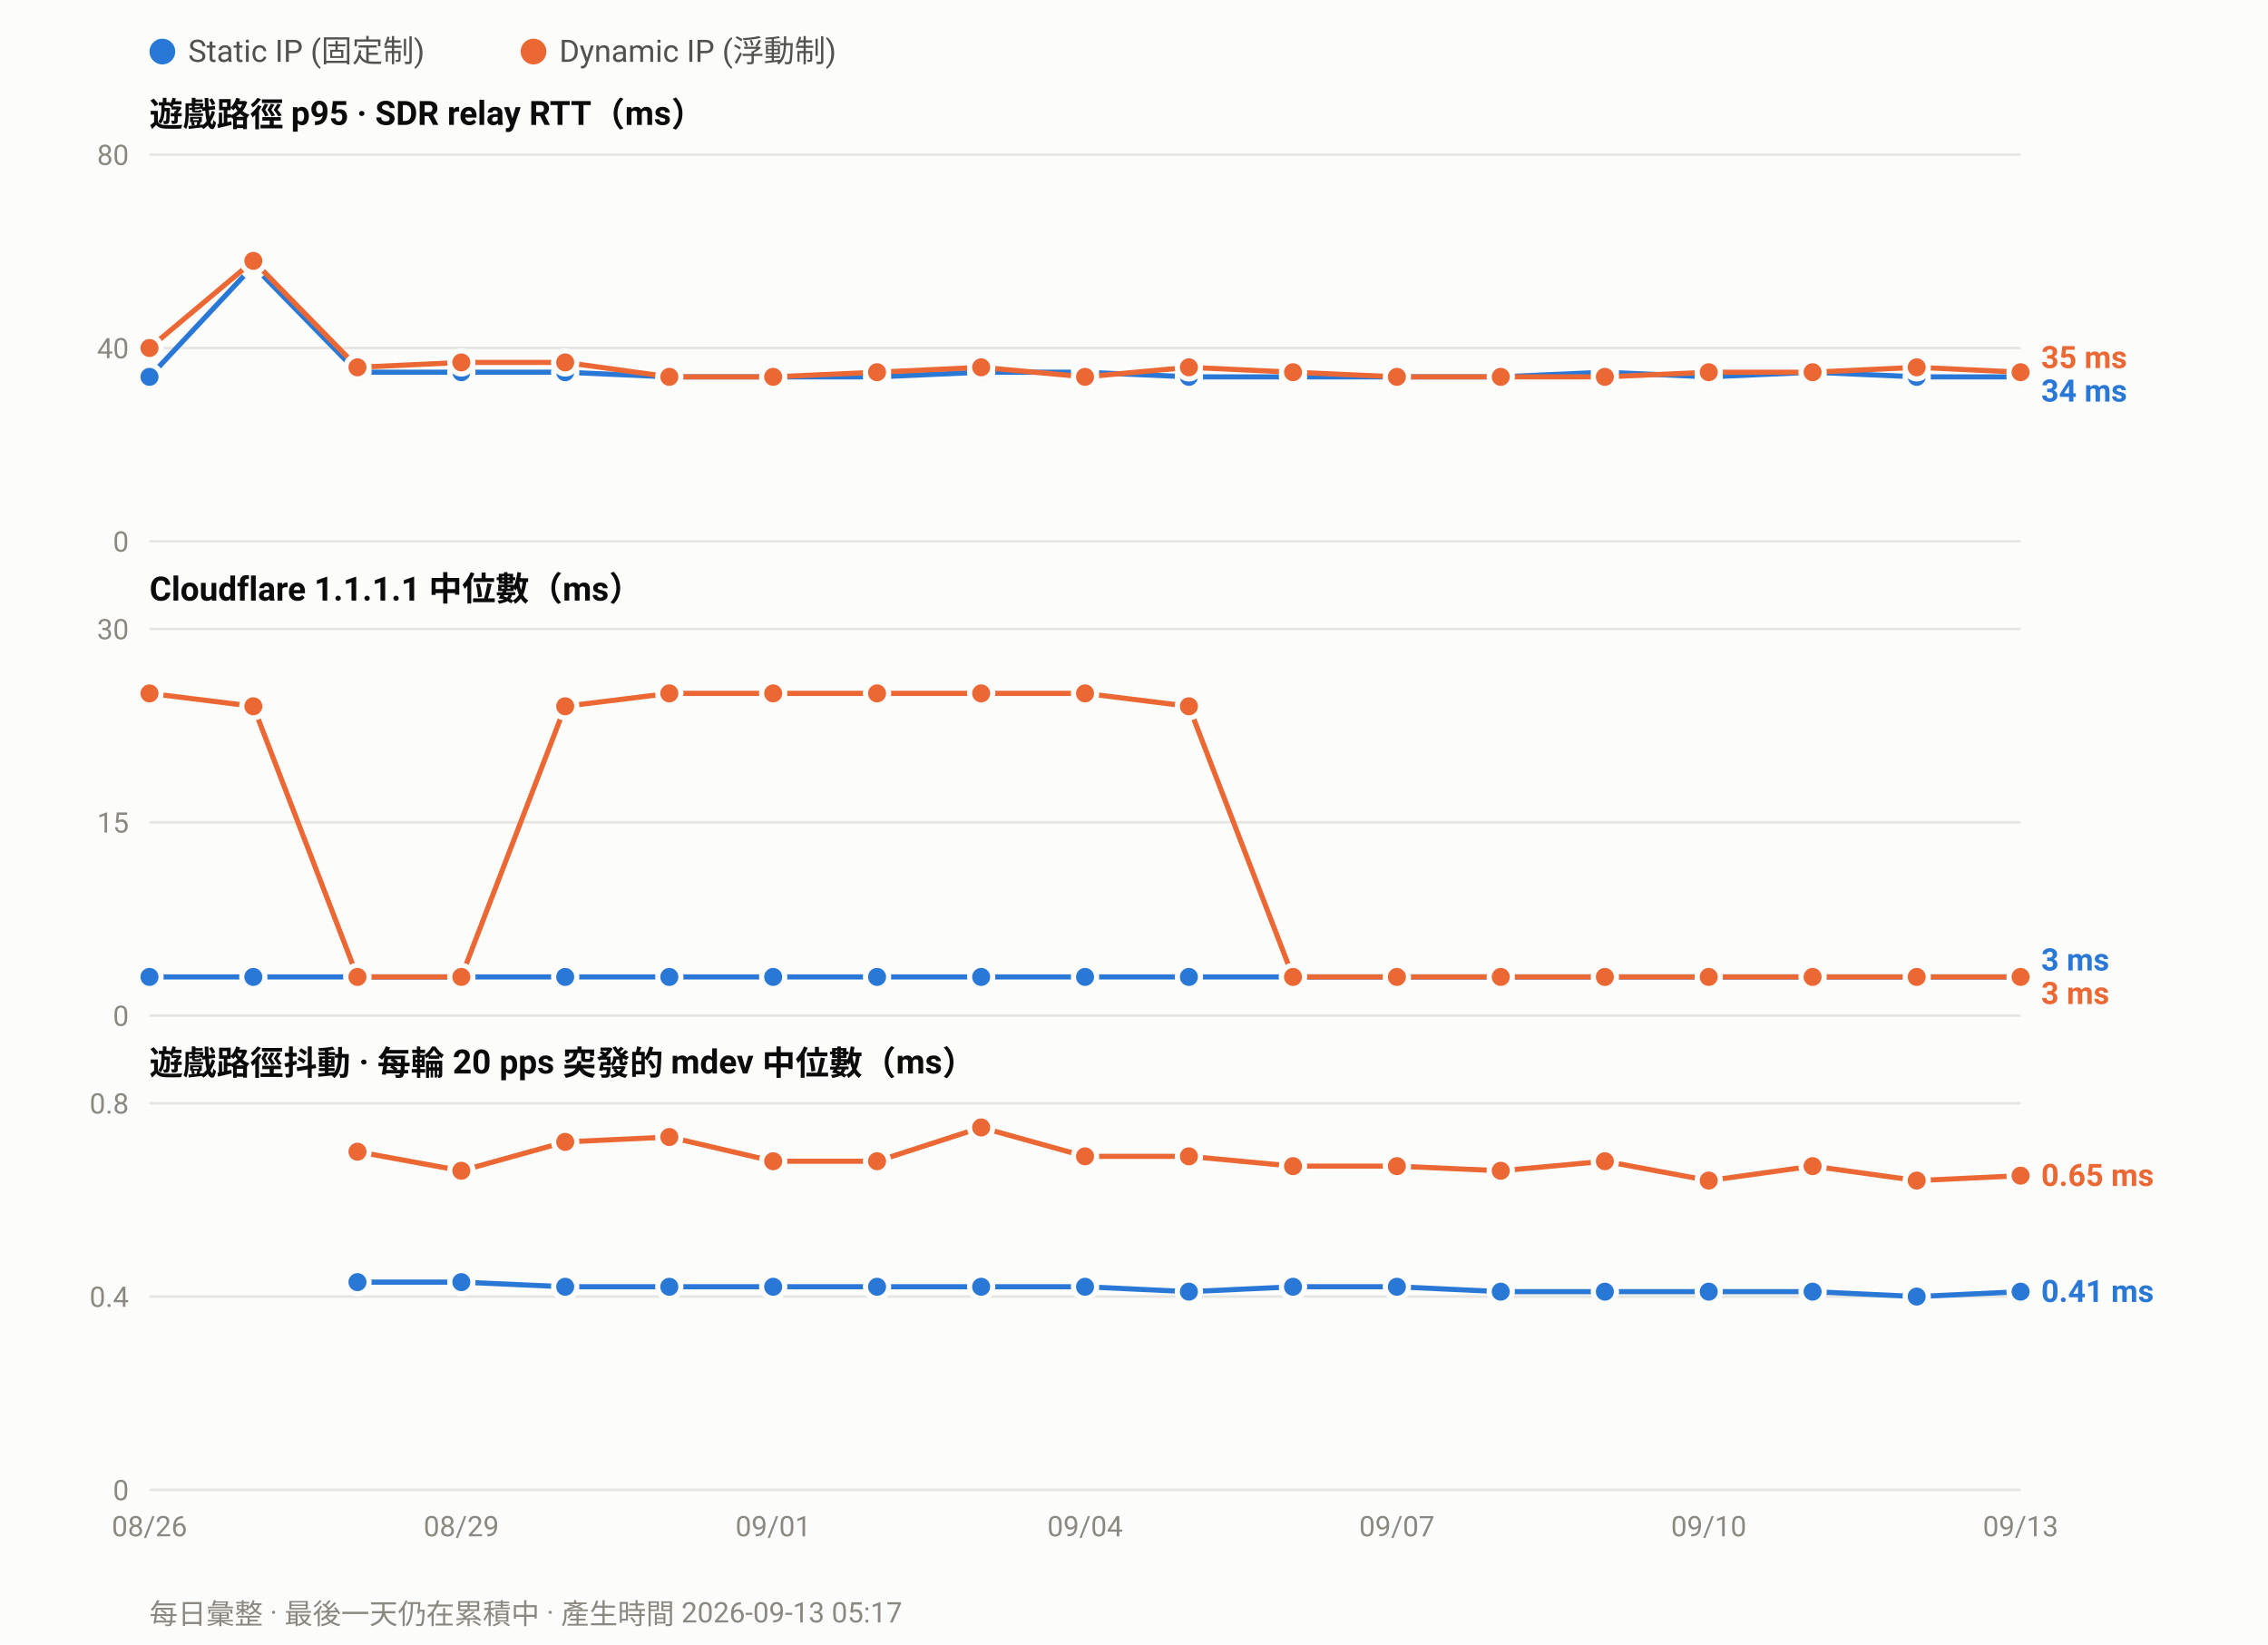
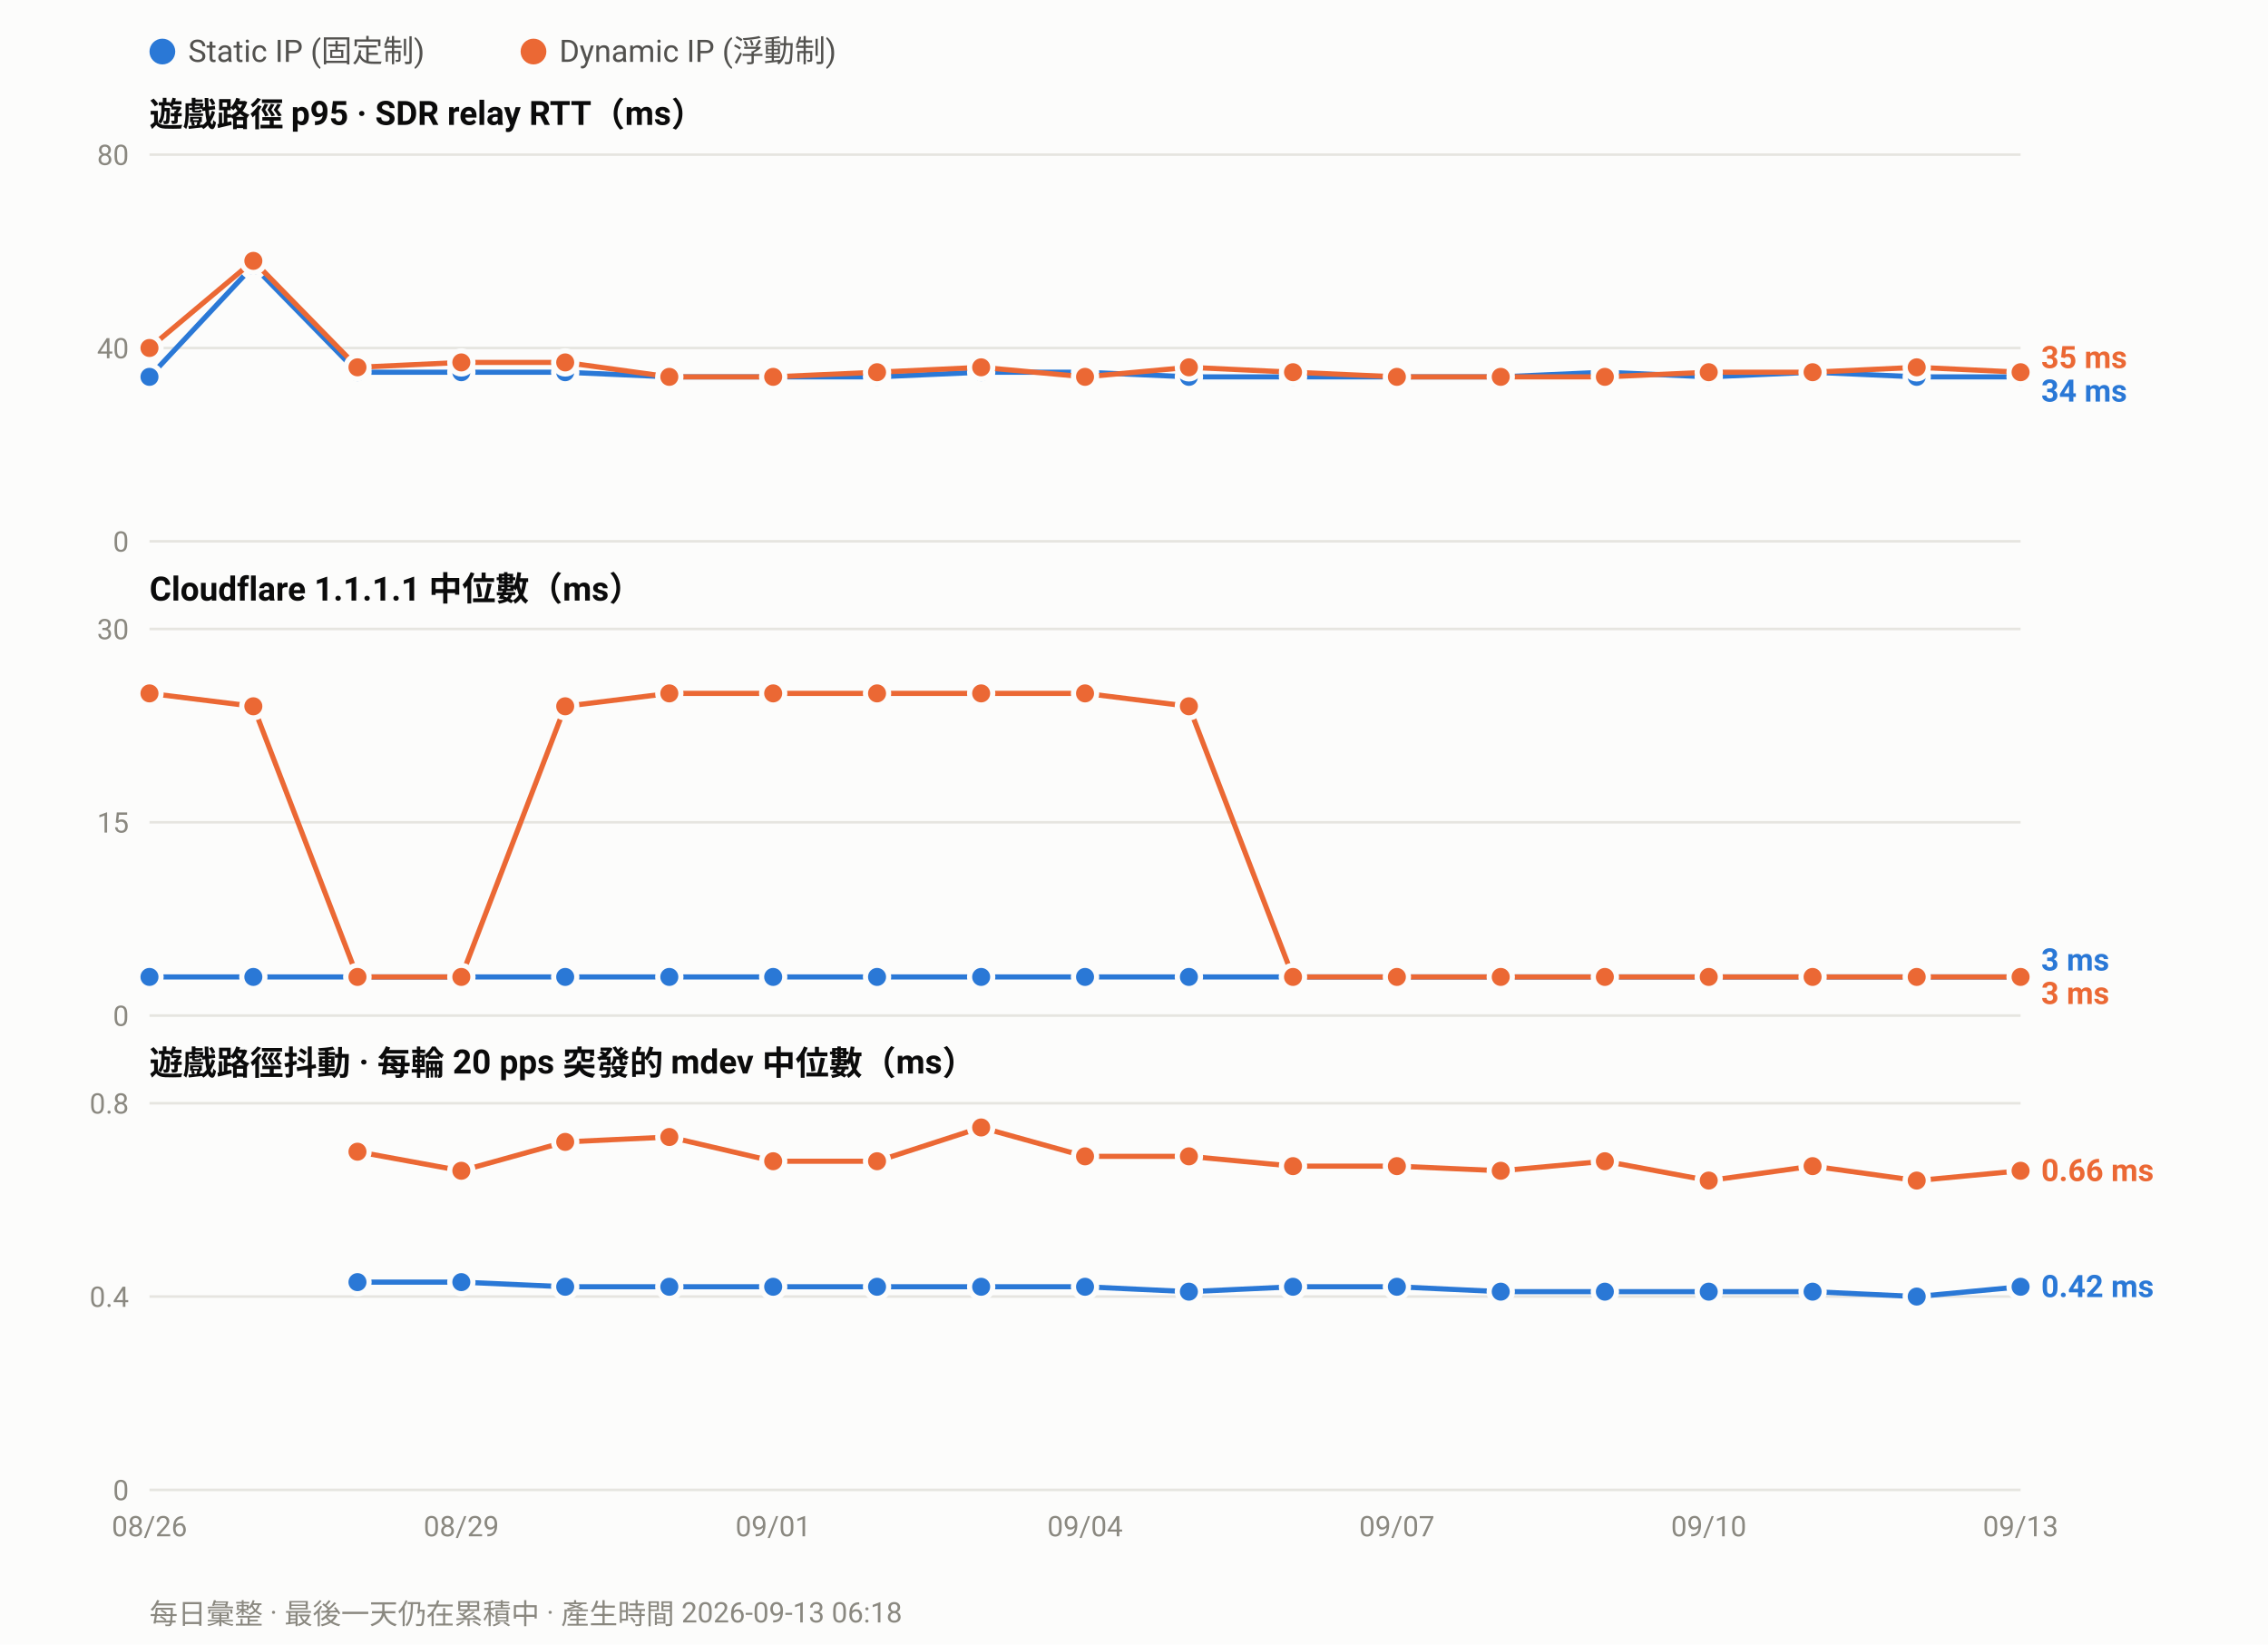
<svg xmlns="http://www.w3.org/2000/svg" width="880" height="638" viewBox="0 0 880 638" font-family="ui-sans-serif,-apple-system,Segoe UI,Roboto,Helvetica,Arial,sans-serif">
  <rect width="880" height="638" fill="#fcfcfb" />
  <circle cx="63.0" cy="20" r="5" fill="#2a78d6" />
  <text x="73.0" y="24" font-size="12" fill="#52514e">Static IP (固定制)</text>
  <circle cx="207.0" cy="20" r="5" fill="#eb6834" />
  <text x="217.0" y="24" font-size="12" fill="#52514e">Dynamic IP (浮動制)</text>
  <text x="58" y="49.0" font-size="13" font-weight="600" fill="#0b0b0b">遊戲路徑 p95 · SDR relay RTT（ms）</text>
  <line x1="58" y1="210.0" x2="784.0" y2="210.0" stroke="#e6e5e0" stroke-width="1" />
  <text x="50" y="214.0" font-size="11" text-anchor="end" fill="#8a8880">0</text>
  <line x1="58" y1="135.0" x2="784.0" y2="135.0" stroke="#e6e5e0" stroke-width="1" />
  <text x="50" y="139.0" font-size="11" text-anchor="end" fill="#8a8880">40</text>
  <line x1="58" y1="60.0" x2="784.0" y2="60.0" stroke="#e6e5e0" stroke-width="1" />
  <text x="50" y="64.0" font-size="11" text-anchor="end" fill="#8a8880">80</text>
  <polyline fill="none" stroke="#2a78d6" stroke-width="2" stroke-linejoin="round" points="58.0,146.2 98.3,103.1 138.7,144.4 179.0,144.4 219.3,144.4 259.7,146.2 300.0,146.2 340.3,146.2 380.7,144.4 421.0,144.4 461.3,146.2 501.7,146.2 542.0,146.2 582.3,146.2 622.7,144.4 663.0,146.2 703.3,144.4 743.7,146.2 784.0,146.2" />
  <circle cx="58.0" cy="146.2" r="4.5" fill="#2a78d6" stroke="#fcfcfb" stroke-width="2" />
  <circle cx="98.3" cy="103.1" r="4.5" fill="#2a78d6" stroke="#fcfcfb" stroke-width="2" />
  <circle cx="138.7" cy="144.4" r="4.5" fill="#2a78d6" stroke="#fcfcfb" stroke-width="2" />
  <circle cx="179.0" cy="144.4" r="4.5" fill="#2a78d6" stroke="#fcfcfb" stroke-width="2" />
  <circle cx="219.3" cy="144.4" r="4.5" fill="#2a78d6" stroke="#fcfcfb" stroke-width="2" />
  <circle cx="259.7" cy="146.2" r="4.5" fill="#2a78d6" stroke="#fcfcfb" stroke-width="2" />
  <circle cx="300.0" cy="146.2" r="4.5" fill="#2a78d6" stroke="#fcfcfb" stroke-width="2" />
  <circle cx="340.3" cy="146.2" r="4.5" fill="#2a78d6" stroke="#fcfcfb" stroke-width="2" />
  <circle cx="380.7" cy="144.4" r="4.5" fill="#2a78d6" stroke="#fcfcfb" stroke-width="2" />
  <circle cx="421.0" cy="144.4" r="4.5" fill="#2a78d6" stroke="#fcfcfb" stroke-width="2" />
  <circle cx="461.3" cy="146.2" r="4.5" fill="#2a78d6" stroke="#fcfcfb" stroke-width="2" />
  <circle cx="501.7" cy="146.2" r="4.5" fill="#2a78d6" stroke="#fcfcfb" stroke-width="2" />
  <circle cx="542.0" cy="146.2" r="4.5" fill="#2a78d6" stroke="#fcfcfb" stroke-width="2" />
  <circle cx="582.3" cy="146.2" r="4.5" fill="#2a78d6" stroke="#fcfcfb" stroke-width="2" />
  <circle cx="622.7" cy="144.4" r="4.5" fill="#2a78d6" stroke="#fcfcfb" stroke-width="2" />
  <circle cx="663.0" cy="146.2" r="4.5" fill="#2a78d6" stroke="#fcfcfb" stroke-width="2" />
  <circle cx="703.3" cy="144.4" r="4.5" fill="#2a78d6" stroke="#fcfcfb" stroke-width="2" />
  <circle cx="743.7" cy="146.2" r="4.5" fill="#2a78d6" stroke="#fcfcfb" stroke-width="2" />
  <circle cx="784.0" cy="146.2" r="4.5" fill="#2a78d6" stroke="#fcfcfb" stroke-width="2" />
  <polyline fill="none" stroke="#eb6834" stroke-width="2" stroke-linejoin="round" points="58.0,135.0 98.3,101.2 138.7,142.5 179.0,140.6 219.3,140.6 259.7,146.2 300.0,146.2 340.3,144.4 380.7,142.5 421.0,146.2 461.3,142.5 501.7,144.4 542.0,146.2 582.3,146.2 622.7,146.2 663.0,144.4 703.3,144.4 743.7,142.5 784.0,144.4" />
  <circle cx="58.0" cy="135.0" r="4.5" fill="#eb6834" stroke="#fcfcfb" stroke-width="2" />
  <circle cx="98.3" cy="101.2" r="4.5" fill="#eb6834" stroke="#fcfcfb" stroke-width="2" />
  <circle cx="138.7" cy="142.5" r="4.5" fill="#eb6834" stroke="#fcfcfb" stroke-width="2" />
  <circle cx="179.0" cy="140.6" r="4.5" fill="#eb6834" stroke="#fcfcfb" stroke-width="2" />
  <circle cx="219.3" cy="140.6" r="4.5" fill="#eb6834" stroke="#fcfcfb" stroke-width="2" />
  <circle cx="259.7" cy="146.2" r="4.5" fill="#eb6834" stroke="#fcfcfb" stroke-width="2" />
  <circle cx="300.0" cy="146.2" r="4.5" fill="#eb6834" stroke="#fcfcfb" stroke-width="2" />
  <circle cx="340.3" cy="144.4" r="4.5" fill="#eb6834" stroke="#fcfcfb" stroke-width="2" />
  <circle cx="380.7" cy="142.5" r="4.5" fill="#eb6834" stroke="#fcfcfb" stroke-width="2" />
  <circle cx="421.0" cy="146.2" r="4.5" fill="#eb6834" stroke="#fcfcfb" stroke-width="2" />
  <circle cx="461.3" cy="142.5" r="4.5" fill="#eb6834" stroke="#fcfcfb" stroke-width="2" />
  <circle cx="501.7" cy="144.4" r="4.5" fill="#eb6834" stroke="#fcfcfb" stroke-width="2" />
  <circle cx="542.0" cy="146.2" r="4.5" fill="#eb6834" stroke="#fcfcfb" stroke-width="2" />
  <circle cx="582.3" cy="146.2" r="4.5" fill="#eb6834" stroke="#fcfcfb" stroke-width="2" />
  <circle cx="622.7" cy="146.2" r="4.5" fill="#eb6834" stroke="#fcfcfb" stroke-width="2" />
  <circle cx="663.0" cy="144.4" r="4.5" fill="#eb6834" stroke="#fcfcfb" stroke-width="2" />
  <circle cx="703.3" cy="144.4" r="4.5" fill="#eb6834" stroke="#fcfcfb" stroke-width="2" />
  <circle cx="743.7" cy="142.5" r="4.5" fill="#eb6834" stroke="#fcfcfb" stroke-width="2" />
  <circle cx="784.0" cy="144.4" r="4.5" fill="#eb6834" stroke="#fcfcfb" stroke-width="2" />
  <text x="792.0" y="142.8" font-size="12" font-weight="600" fill="#eb6834">35 ms</text>
  <text x="792.0" y="155.8" font-size="12" font-weight="600" fill="#2a78d6">34 ms</text>
  <text x="58" y="233.0" font-size="13" font-weight="600" fill="#0b0b0b">Cloudflare 1.1.1.1 中位數（ms）</text>
  <line x1="58" y1="394.0" x2="784.0" y2="394.0" stroke="#e6e5e0" stroke-width="1" />
  <text x="50" y="398.0" font-size="11" text-anchor="end" fill="#8a8880">0</text>
  <line x1="58" y1="319.0" x2="784.0" y2="319.0" stroke="#e6e5e0" stroke-width="1" />
  <text x="50" y="323.0" font-size="11" text-anchor="end" fill="#8a8880">15</text>
  <line x1="58" y1="244.0" x2="784.0" y2="244.0" stroke="#e6e5e0" stroke-width="1" />
  <text x="50" y="248.0" font-size="11" text-anchor="end" fill="#8a8880">30</text>
  <polyline fill="none" stroke="#2a78d6" stroke-width="2" stroke-linejoin="round" points="58.0,379.0 98.3,379.0 138.7,379.0 179.0,379.0 219.3,379.0 259.7,379.0 300.0,379.0 340.3,379.0 380.7,379.0 421.0,379.0 461.3,379.0 501.7,379.0 542.0,379.0 582.3,379.0 622.7,379.0 663.0,379.0 703.3,379.0 743.7,379.0 784.0,379.0" />
  <circle cx="58.0" cy="379.0" r="4.5" fill="#2a78d6" stroke="#fcfcfb" stroke-width="2" />
  <circle cx="98.3" cy="379.0" r="4.5" fill="#2a78d6" stroke="#fcfcfb" stroke-width="2" />
  <circle cx="138.7" cy="379.0" r="4.5" fill="#2a78d6" stroke="#fcfcfb" stroke-width="2" />
  <circle cx="179.0" cy="379.0" r="4.5" fill="#2a78d6" stroke="#fcfcfb" stroke-width="2" />
  <circle cx="219.3" cy="379.0" r="4.5" fill="#2a78d6" stroke="#fcfcfb" stroke-width="2" />
  <circle cx="259.7" cy="379.0" r="4.5" fill="#2a78d6" stroke="#fcfcfb" stroke-width="2" />
  <circle cx="300.0" cy="379.0" r="4.5" fill="#2a78d6" stroke="#fcfcfb" stroke-width="2" />
  <circle cx="340.3" cy="379.0" r="4.5" fill="#2a78d6" stroke="#fcfcfb" stroke-width="2" />
  <circle cx="380.7" cy="379.0" r="4.5" fill="#2a78d6" stroke="#fcfcfb" stroke-width="2" />
  <circle cx="421.0" cy="379.0" r="4.5" fill="#2a78d6" stroke="#fcfcfb" stroke-width="2" />
  <circle cx="461.3" cy="379.0" r="4.5" fill="#2a78d6" stroke="#fcfcfb" stroke-width="2" />
  <circle cx="501.7" cy="379.0" r="4.5" fill="#2a78d6" stroke="#fcfcfb" stroke-width="2" />
  <circle cx="542.0" cy="379.0" r="4.5" fill="#2a78d6" stroke="#fcfcfb" stroke-width="2" />
  <circle cx="582.3" cy="379.0" r="4.5" fill="#2a78d6" stroke="#fcfcfb" stroke-width="2" />
  <circle cx="622.7" cy="379.0" r="4.5" fill="#2a78d6" stroke="#fcfcfb" stroke-width="2" />
  <circle cx="663.0" cy="379.0" r="4.5" fill="#2a78d6" stroke="#fcfcfb" stroke-width="2" />
  <circle cx="703.3" cy="379.0" r="4.5" fill="#2a78d6" stroke="#fcfcfb" stroke-width="2" />
  <circle cx="743.7" cy="379.0" r="4.5" fill="#2a78d6" stroke="#fcfcfb" stroke-width="2" />
  <circle cx="784.0" cy="379.0" r="4.5" fill="#2a78d6" stroke="#fcfcfb" stroke-width="2" />
  <polyline fill="none" stroke="#eb6834" stroke-width="2" stroke-linejoin="round" points="58.0,269.0 98.3,274.0 138.7,379.0 179.0,379.0 219.3,274.0 259.7,269.0 300.0,269.0 340.3,269.0 380.7,269.0 421.0,269.0 461.3,274.0 501.7,379.0 542.0,379.0 582.3,379.0 622.7,379.0 663.0,379.0 703.3,379.0 743.7,379.0 784.0,379.0" />
  <circle cx="58.0" cy="269.0" r="4.5" fill="#eb6834" stroke="#fcfcfb" stroke-width="2" />
  <circle cx="98.3" cy="274.0" r="4.5" fill="#eb6834" stroke="#fcfcfb" stroke-width="2" />
  <circle cx="138.7" cy="379.0" r="4.5" fill="#eb6834" stroke="#fcfcfb" stroke-width="2" />
  <circle cx="179.0" cy="379.0" r="4.5" fill="#eb6834" stroke="#fcfcfb" stroke-width="2" />
  <circle cx="219.3" cy="274.0" r="4.5" fill="#eb6834" stroke="#fcfcfb" stroke-width="2" />
  <circle cx="259.7" cy="269.0" r="4.5" fill="#eb6834" stroke="#fcfcfb" stroke-width="2" />
  <circle cx="300.0" cy="269.0" r="4.5" fill="#eb6834" stroke="#fcfcfb" stroke-width="2" />
  <circle cx="340.3" cy="269.0" r="4.5" fill="#eb6834" stroke="#fcfcfb" stroke-width="2" />
  <circle cx="380.7" cy="269.0" r="4.5" fill="#eb6834" stroke="#fcfcfb" stroke-width="2" />
  <circle cx="421.0" cy="269.0" r="4.5" fill="#eb6834" stroke="#fcfcfb" stroke-width="2" />
  <circle cx="461.3" cy="274.0" r="4.5" fill="#eb6834" stroke="#fcfcfb" stroke-width="2" />
  <circle cx="501.7" cy="379.0" r="4.5" fill="#eb6834" stroke="#fcfcfb" stroke-width="2" />
  <circle cx="542.0" cy="379.0" r="4.5" fill="#eb6834" stroke="#fcfcfb" stroke-width="2" />
  <circle cx="582.3" cy="379.0" r="4.5" fill="#eb6834" stroke="#fcfcfb" stroke-width="2" />
  <circle cx="622.7" cy="379.0" r="4.5" fill="#eb6834" stroke="#fcfcfb" stroke-width="2" />
  <circle cx="663.0" cy="379.0" r="4.5" fill="#eb6834" stroke="#fcfcfb" stroke-width="2" />
  <circle cx="703.3" cy="379.0" r="4.5" fill="#eb6834" stroke="#fcfcfb" stroke-width="2" />
  <circle cx="743.7" cy="379.0" r="4.5" fill="#eb6834" stroke="#fcfcfb" stroke-width="2" />
  <circle cx="784.0" cy="379.0" r="4.5" fill="#eb6834" stroke="#fcfcfb" stroke-width="2" />
  <text x="792.0" y="376.5" font-size="12" font-weight="600" fill="#2a78d6">3 ms</text>
  <text x="792.0" y="389.5" font-size="12" font-weight="600" fill="#eb6834">3 ms</text>
  <text x="58" y="417.0" font-size="13" font-weight="600" fill="#0b0b0b">遊戲路徑抖動 · 每輪 20 pps 突發的 mdev 中位數（ms）</text>
  <line x1="58" y1="578.0" x2="784.0" y2="578.0" stroke="#e6e5e0" stroke-width="1" />
  <text x="50" y="582.0" font-size="11" text-anchor="end" fill="#8a8880">0</text>
  <line x1="58" y1="503.0" x2="784.0" y2="503.0" stroke="#e6e5e0" stroke-width="1" />
  <text x="50" y="507.0" font-size="11" text-anchor="end" fill="#8a8880">0.4</text>
  <line x1="58" y1="428.0" x2="784.0" y2="428.0" stroke="#e6e5e0" stroke-width="1" />
  <text x="50" y="432.0" font-size="11" text-anchor="end" fill="#8a8880">0.8</text>
-   <polyline fill="none" stroke="#2a78d6" stroke-width="2" stroke-linejoin="round" points="138.7,497.4 179.0,497.4 219.3,499.2 259.7,499.2 300.0,499.2 340.3,499.2 380.7,499.2 421.0,499.2 461.3,501.1 501.7,499.2 542.0,499.2 582.3,501.1 622.7,501.1 663.0,501.1 703.3,501.1 743.7,503.0 784.0,501.1" />
+   <polyline fill="none" stroke="#2a78d6" stroke-width="2" stroke-linejoin="round" points="138.7,497.4 179.0,497.4 219.3,499.2 259.7,499.2 300.0,499.2 340.3,499.2 380.7,499.2 421.0,499.2 461.3,501.1 501.7,499.2 542.0,499.2 582.3,501.1 622.7,501.1 663.0,501.1 703.3,501.1 743.7,503.0 784.0,499.2" />
  <circle cx="138.7" cy="497.4" r="4.5" fill="#2a78d6" stroke="#fcfcfb" stroke-width="2" />
  <circle cx="179.0" cy="497.4" r="4.5" fill="#2a78d6" stroke="#fcfcfb" stroke-width="2" />
  <circle cx="219.3" cy="499.2" r="4.5" fill="#2a78d6" stroke="#fcfcfb" stroke-width="2" />
  <circle cx="259.7" cy="499.2" r="4.5" fill="#2a78d6" stroke="#fcfcfb" stroke-width="2" />
  <circle cx="300.0" cy="499.2" r="4.5" fill="#2a78d6" stroke="#fcfcfb" stroke-width="2" />
  <circle cx="340.3" cy="499.2" r="4.5" fill="#2a78d6" stroke="#fcfcfb" stroke-width="2" />
  <circle cx="380.7" cy="499.2" r="4.5" fill="#2a78d6" stroke="#fcfcfb" stroke-width="2" />
  <circle cx="421.0" cy="499.2" r="4.5" fill="#2a78d6" stroke="#fcfcfb" stroke-width="2" />
  <circle cx="461.3" cy="501.1" r="4.5" fill="#2a78d6" stroke="#fcfcfb" stroke-width="2" />
  <circle cx="501.7" cy="499.2" r="4.5" fill="#2a78d6" stroke="#fcfcfb" stroke-width="2" />
  <circle cx="542.0" cy="499.2" r="4.5" fill="#2a78d6" stroke="#fcfcfb" stroke-width="2" />
  <circle cx="582.3" cy="501.1" r="4.5" fill="#2a78d6" stroke="#fcfcfb" stroke-width="2" />
  <circle cx="622.7" cy="501.1" r="4.5" fill="#2a78d6" stroke="#fcfcfb" stroke-width="2" />
  <circle cx="663.0" cy="501.1" r="4.5" fill="#2a78d6" stroke="#fcfcfb" stroke-width="2" />
  <circle cx="703.3" cy="501.1" r="4.5" fill="#2a78d6" stroke="#fcfcfb" stroke-width="2" />
  <circle cx="743.7" cy="503.0" r="4.5" fill="#2a78d6" stroke="#fcfcfb" stroke-width="2" />
-   <circle cx="784.0" cy="501.1" r="4.5" fill="#2a78d6" stroke="#fcfcfb" stroke-width="2" />
-   <polyline fill="none" stroke="#eb6834" stroke-width="2" stroke-linejoin="round" points="138.7,446.8 179.0,454.2 219.3,443.0 259.7,441.1 300.0,450.5 340.3,450.5 380.7,437.4 421.0,448.6 461.3,448.6 501.7,452.4 542.0,452.4 582.3,454.2 622.7,450.5 663.0,458.0 703.3,452.4 743.7,458.0 784.0,456.1" />
+   <circle cx="784.0" cy="499.2" r="4.5" fill="#2a78d6" stroke="#fcfcfb" stroke-width="2" />
+   <polyline fill="none" stroke="#eb6834" stroke-width="2" stroke-linejoin="round" points="138.7,446.8 179.0,454.2 219.3,443.0 259.7,441.1 300.0,450.5 340.3,450.5 380.7,437.4 421.0,448.6 461.3,448.6 501.7,452.4 542.0,452.4 582.3,454.2 622.7,450.5 663.0,458.0 703.3,452.4 743.7,458.0 784.0,454.2" />
  <circle cx="138.7" cy="446.8" r="4.5" fill="#eb6834" stroke="#fcfcfb" stroke-width="2" />
  <circle cx="179.0" cy="454.2" r="4.5" fill="#eb6834" stroke="#fcfcfb" stroke-width="2" />
  <circle cx="219.3" cy="443.0" r="4.5" fill="#eb6834" stroke="#fcfcfb" stroke-width="2" />
  <circle cx="259.7" cy="441.1" r="4.5" fill="#eb6834" stroke="#fcfcfb" stroke-width="2" />
  <circle cx="300.0" cy="450.5" r="4.5" fill="#eb6834" stroke="#fcfcfb" stroke-width="2" />
  <circle cx="340.3" cy="450.5" r="4.5" fill="#eb6834" stroke="#fcfcfb" stroke-width="2" />
  <circle cx="380.7" cy="437.4" r="4.5" fill="#eb6834" stroke="#fcfcfb" stroke-width="2" />
  <circle cx="421.0" cy="448.6" r="4.5" fill="#eb6834" stroke="#fcfcfb" stroke-width="2" />
  <circle cx="461.3" cy="448.6" r="4.5" fill="#eb6834" stroke="#fcfcfb" stroke-width="2" />
  <circle cx="501.7" cy="452.4" r="4.5" fill="#eb6834" stroke="#fcfcfb" stroke-width="2" />
  <circle cx="542.0" cy="452.4" r="4.5" fill="#eb6834" stroke="#fcfcfb" stroke-width="2" />
  <circle cx="582.3" cy="454.2" r="4.5" fill="#eb6834" stroke="#fcfcfb" stroke-width="2" />
  <circle cx="622.7" cy="450.5" r="4.5" fill="#eb6834" stroke="#fcfcfb" stroke-width="2" />
  <circle cx="663.0" cy="458.0" r="4.5" fill="#eb6834" stroke="#fcfcfb" stroke-width="2" />
  <circle cx="703.3" cy="452.4" r="4.5" fill="#eb6834" stroke="#fcfcfb" stroke-width="2" />
  <circle cx="743.7" cy="458.0" r="4.5" fill="#eb6834" stroke="#fcfcfb" stroke-width="2" />
-   <circle cx="784.0" cy="456.1" r="4.5" fill="#eb6834" stroke="#fcfcfb" stroke-width="2" />
-   <text x="792.0" y="460.1" font-size="12" font-weight="600" fill="#eb6834">0.65 ms</text>
-   <text x="792.0" y="505.1" font-size="12" font-weight="600" fill="#2a78d6">0.41 ms</text>
+   <circle cx="784.0" cy="454.2" r="4.5" fill="#eb6834" stroke="#fcfcfb" stroke-width="2" />
+   <text x="792.0" y="458.2" font-size="12" font-weight="600" fill="#eb6834">0.66 ms</text>
+   <text x="792.0" y="503.2" font-size="12" font-weight="600" fill="#2a78d6">0.42 ms</text>
  <text x="58.0" y="596.0" font-size="11" text-anchor="middle" fill="#8a8880">08/26</text>
  <text x="179.0" y="596.0" font-size="11" text-anchor="middle" fill="#8a8880">08/29</text>
  <text x="300.0" y="596.0" font-size="11" text-anchor="middle" fill="#8a8880">09/01</text>
  <text x="421.0" y="596.0" font-size="11" text-anchor="middle" fill="#8a8880">09/04</text>
  <text x="542.0" y="596.0" font-size="11" text-anchor="middle" fill="#8a8880">09/07</text>
  <text x="663.0" y="596.0" font-size="11" text-anchor="middle" fill="#8a8880">09/10</text>
  <text x="784.0" y="596.0" font-size="11" text-anchor="middle" fill="#8a8880">09/13</text>
-   <text x="58" y="630" font-size="11" fill="#8a8880">每日彙整 · 最後一天仍在累積中 · 產生時間 2026-09-13 05:17</text>
+   <text x="58" y="630" font-size="11" fill="#8a8880">每日彙整 · 最後一天仍在累積中 · 產生時間 2026-09-13 06:18</text>
</svg>
